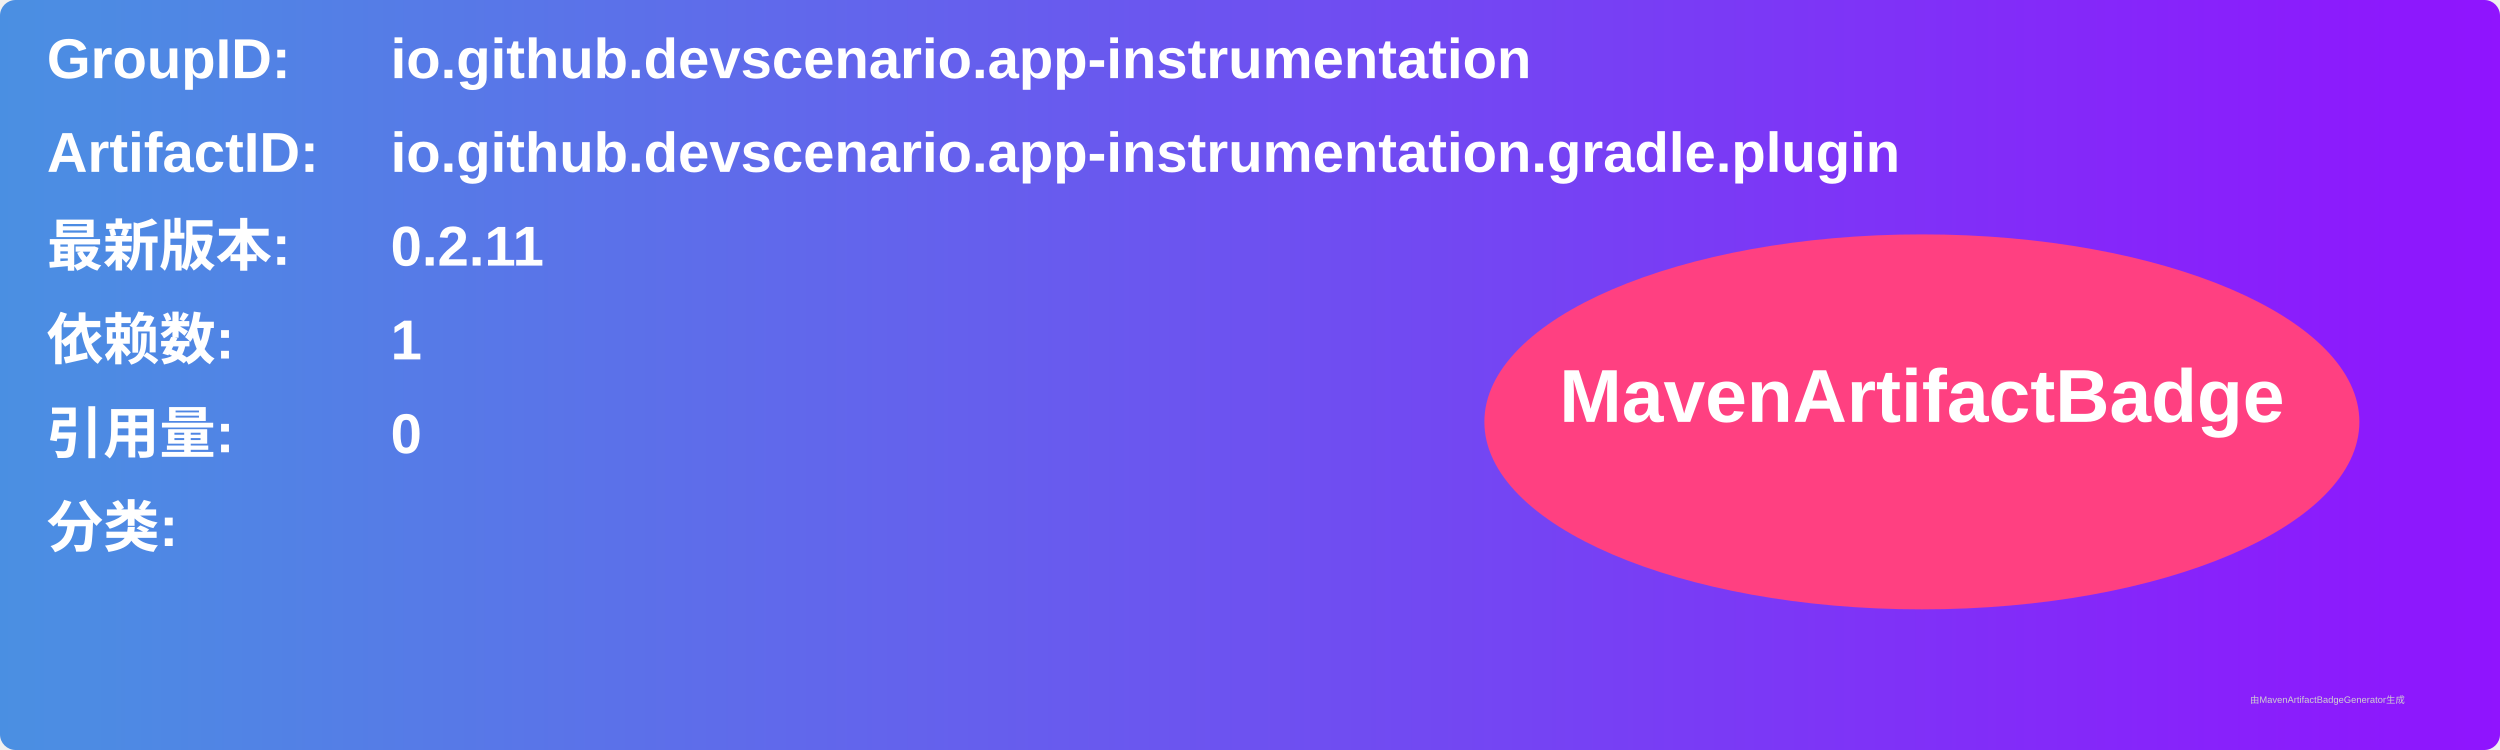
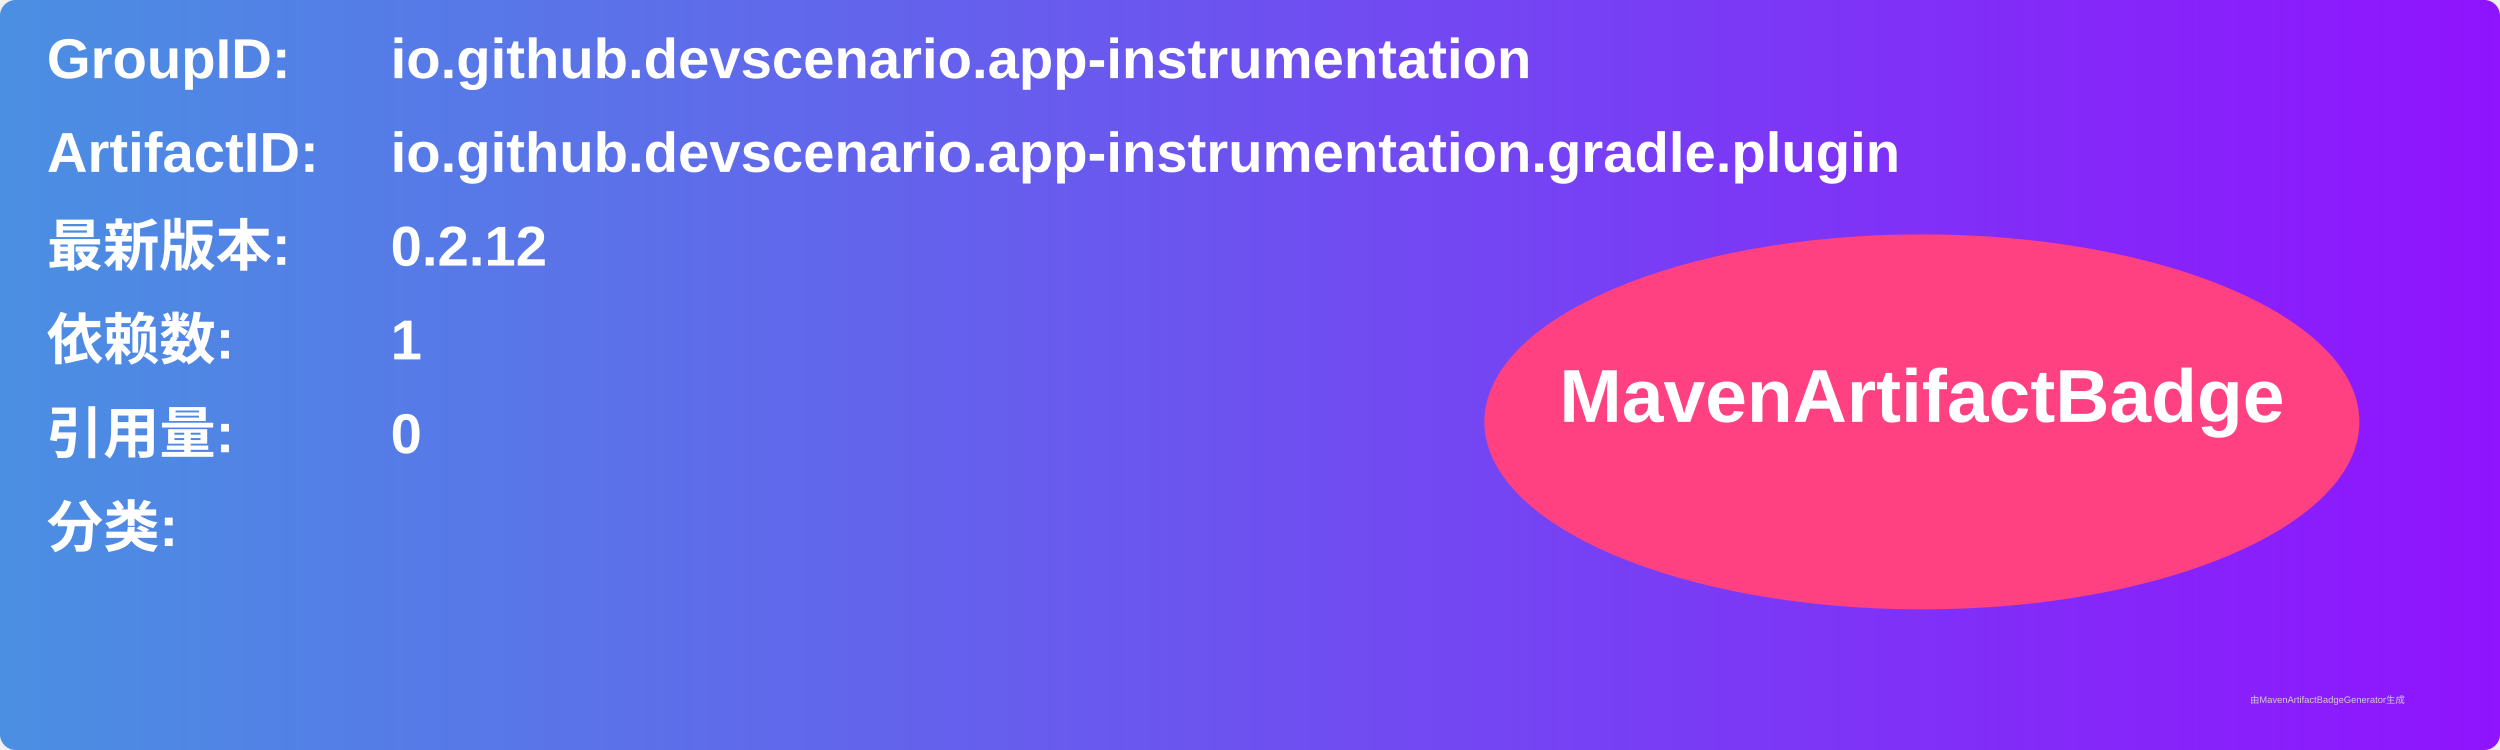
<svg xmlns="http://www.w3.org/2000/svg" width="800" height="240" viewBox="0 0 800 240">
  <linearGradient id="grad" x1="0%" y1="0%" x2="100%" y2="0%">
    <stop offset="0%" stop-color="#4a90e2" />
    <stop offset="100%" stop-color="#9013fe" />
  </linearGradient>
  <rect width="100%" height="100%" rx="5" ry="5" fill="url(#grad)" />
  <g transform="translate(15, 15)">
    <text x="0" y="10" font-family="Arial" font-size="18" fill="white" font-weight="bold" width="260">GroupID:</text>
    <text x="110" y="10" font-family="Arial" font-size="18" fill="white" font-weight="bold" width="460">io.github.devscenario.app-instrumentation</text>
    <text x="0" y="40" font-family="Arial" font-size="18" fill="white" font-weight="bold" width="260">ArtifactID:</text>
    <text x="110" y="40" font-family="Arial" font-size="18" fill="white" font-weight="bold" width="460">io.github.devscenario.app-instrumentation.gradle.plugin</text>
    <text x="0" y="70" font-family="Arial" font-size="18" fill="white" font-weight="bold">最新版本:</text>
    <text x="110" y="70" font-family="Arial" font-size="18" fill="white" font-weight="bold">
-       <tspan font-weight="bold">0.2.11</tspan>
+       <tspan font-weight="bold">0.2.12</tspan>
    </text>
    <text x="0" y="100" font-family="Arial" font-size="18" fill="white" font-weight="bold">依赖数: </text>
    <text x="110" y="100" font-family="Arial" font-size="18" fill="white">
      <tspan font-weight="bold">1</tspan>
    </text>
    <text x="0" y="130" font-family="Arial" font-size="18" fill="white" font-weight="bold">引用量: </text>
    <text x="110" y="130" font-family="Arial" font-size="18" fill="white">
      <tspan font-weight="bold">0</tspan>
    </text>
    <text x="0" y="160" font-family="Arial" font-size="18" fill="white" font-weight="bold">分类:</text>
    <text x="10" y="190" font-family="Arial" font-size="10" fill="white">
      <tspan font-weight="bold" />
    </text>
    <ellipse cx="600" cy="120" rx="140" ry="60" fill="#ff4081" />
    <text x="600" y="120" text-anchor="middle" font-family="Arial" font-size="24" fill="white" font-weight="bold">MavenArtifactBadge</text>
  </g>
  <text x="720" y="225" font-family="Arial" font-size="3" fill="#d0d0d0">由MavenArtifactBadgeGenerator生成</text>
</svg>
